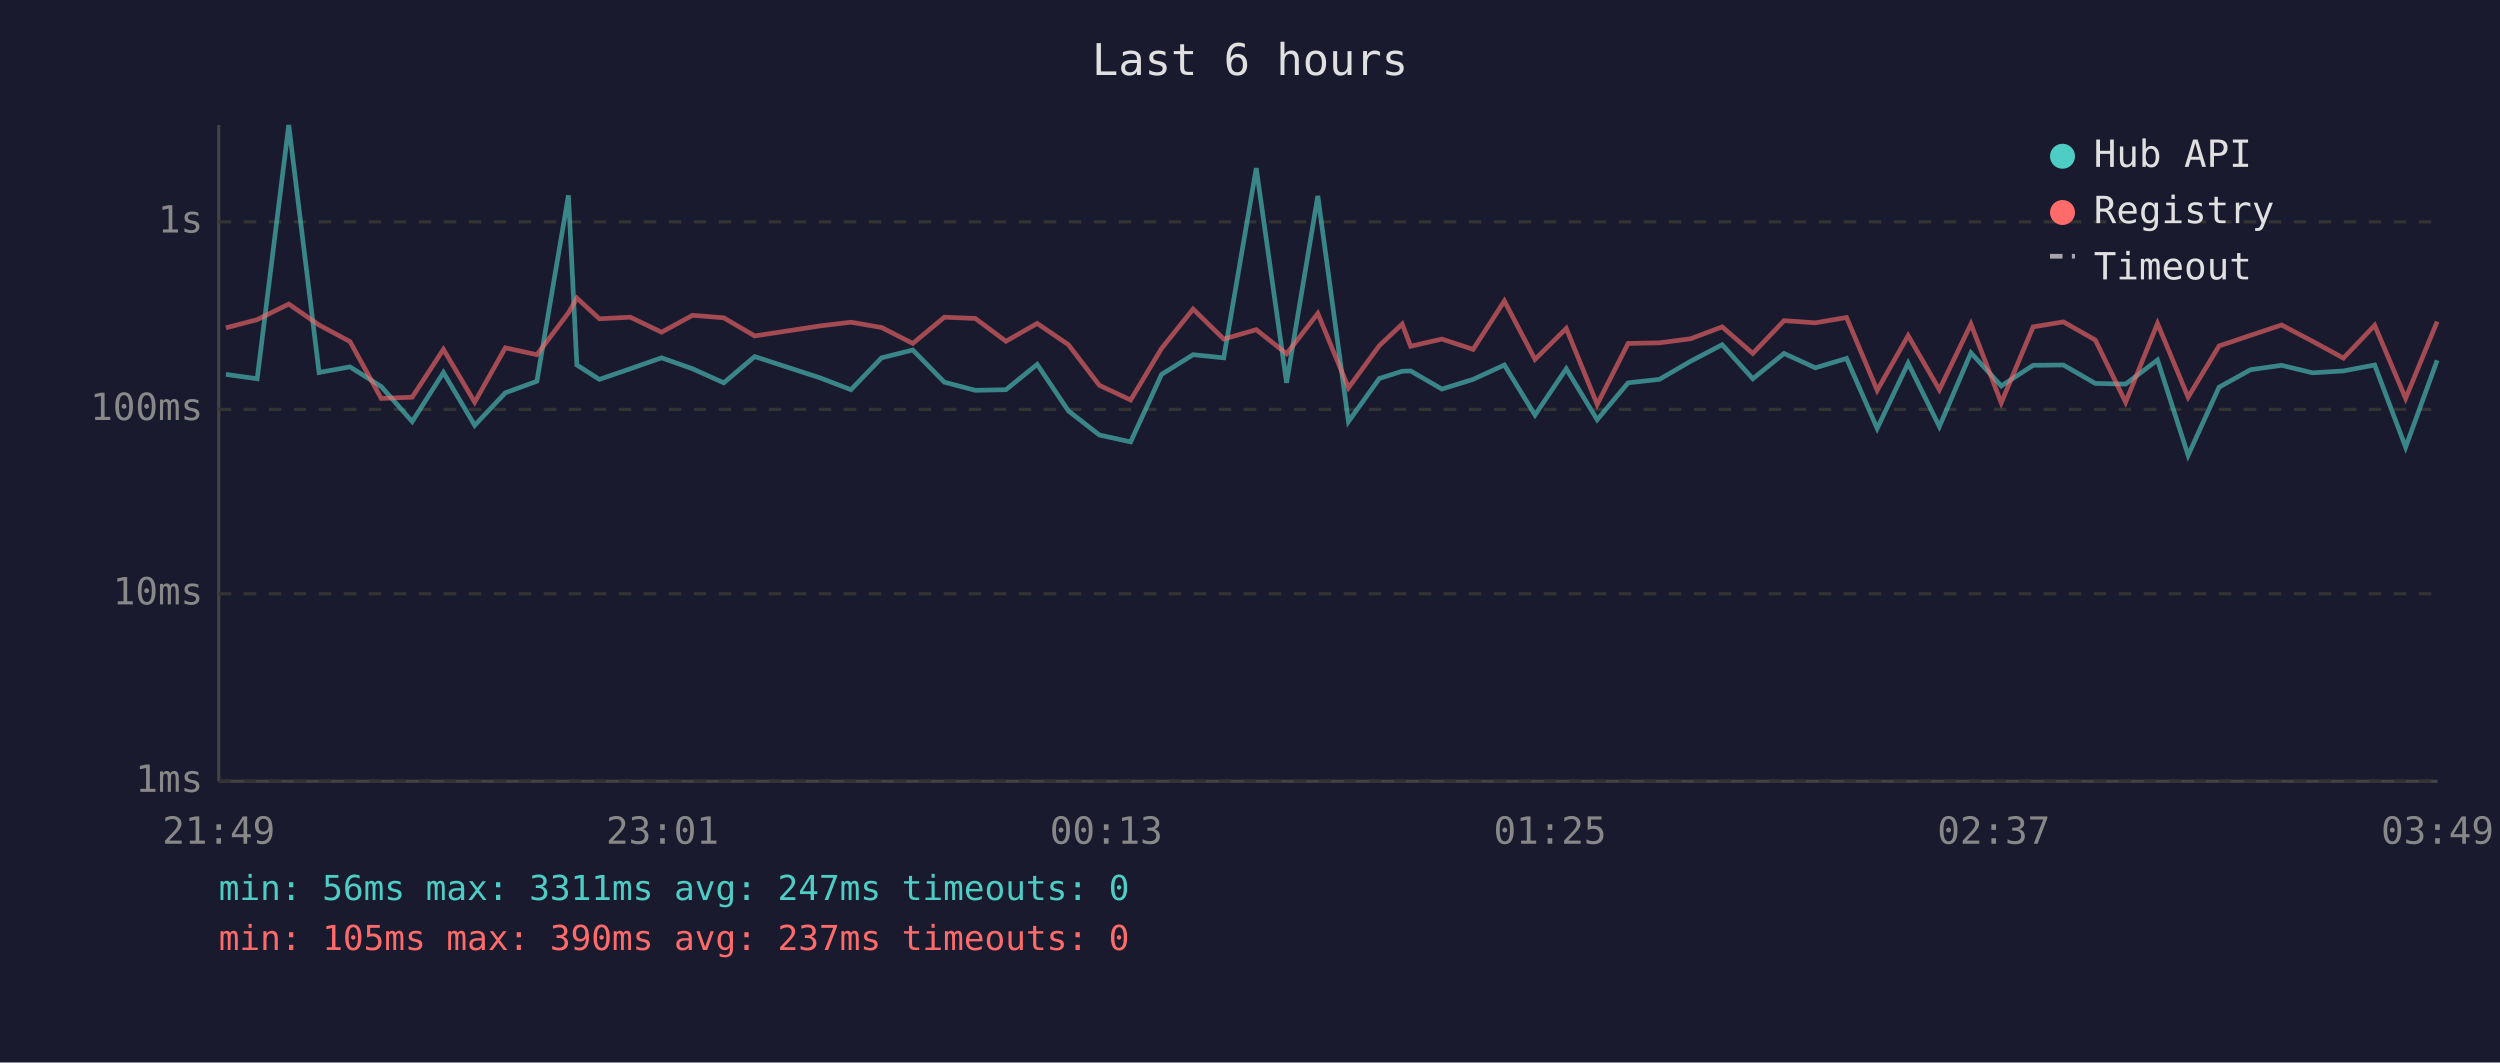
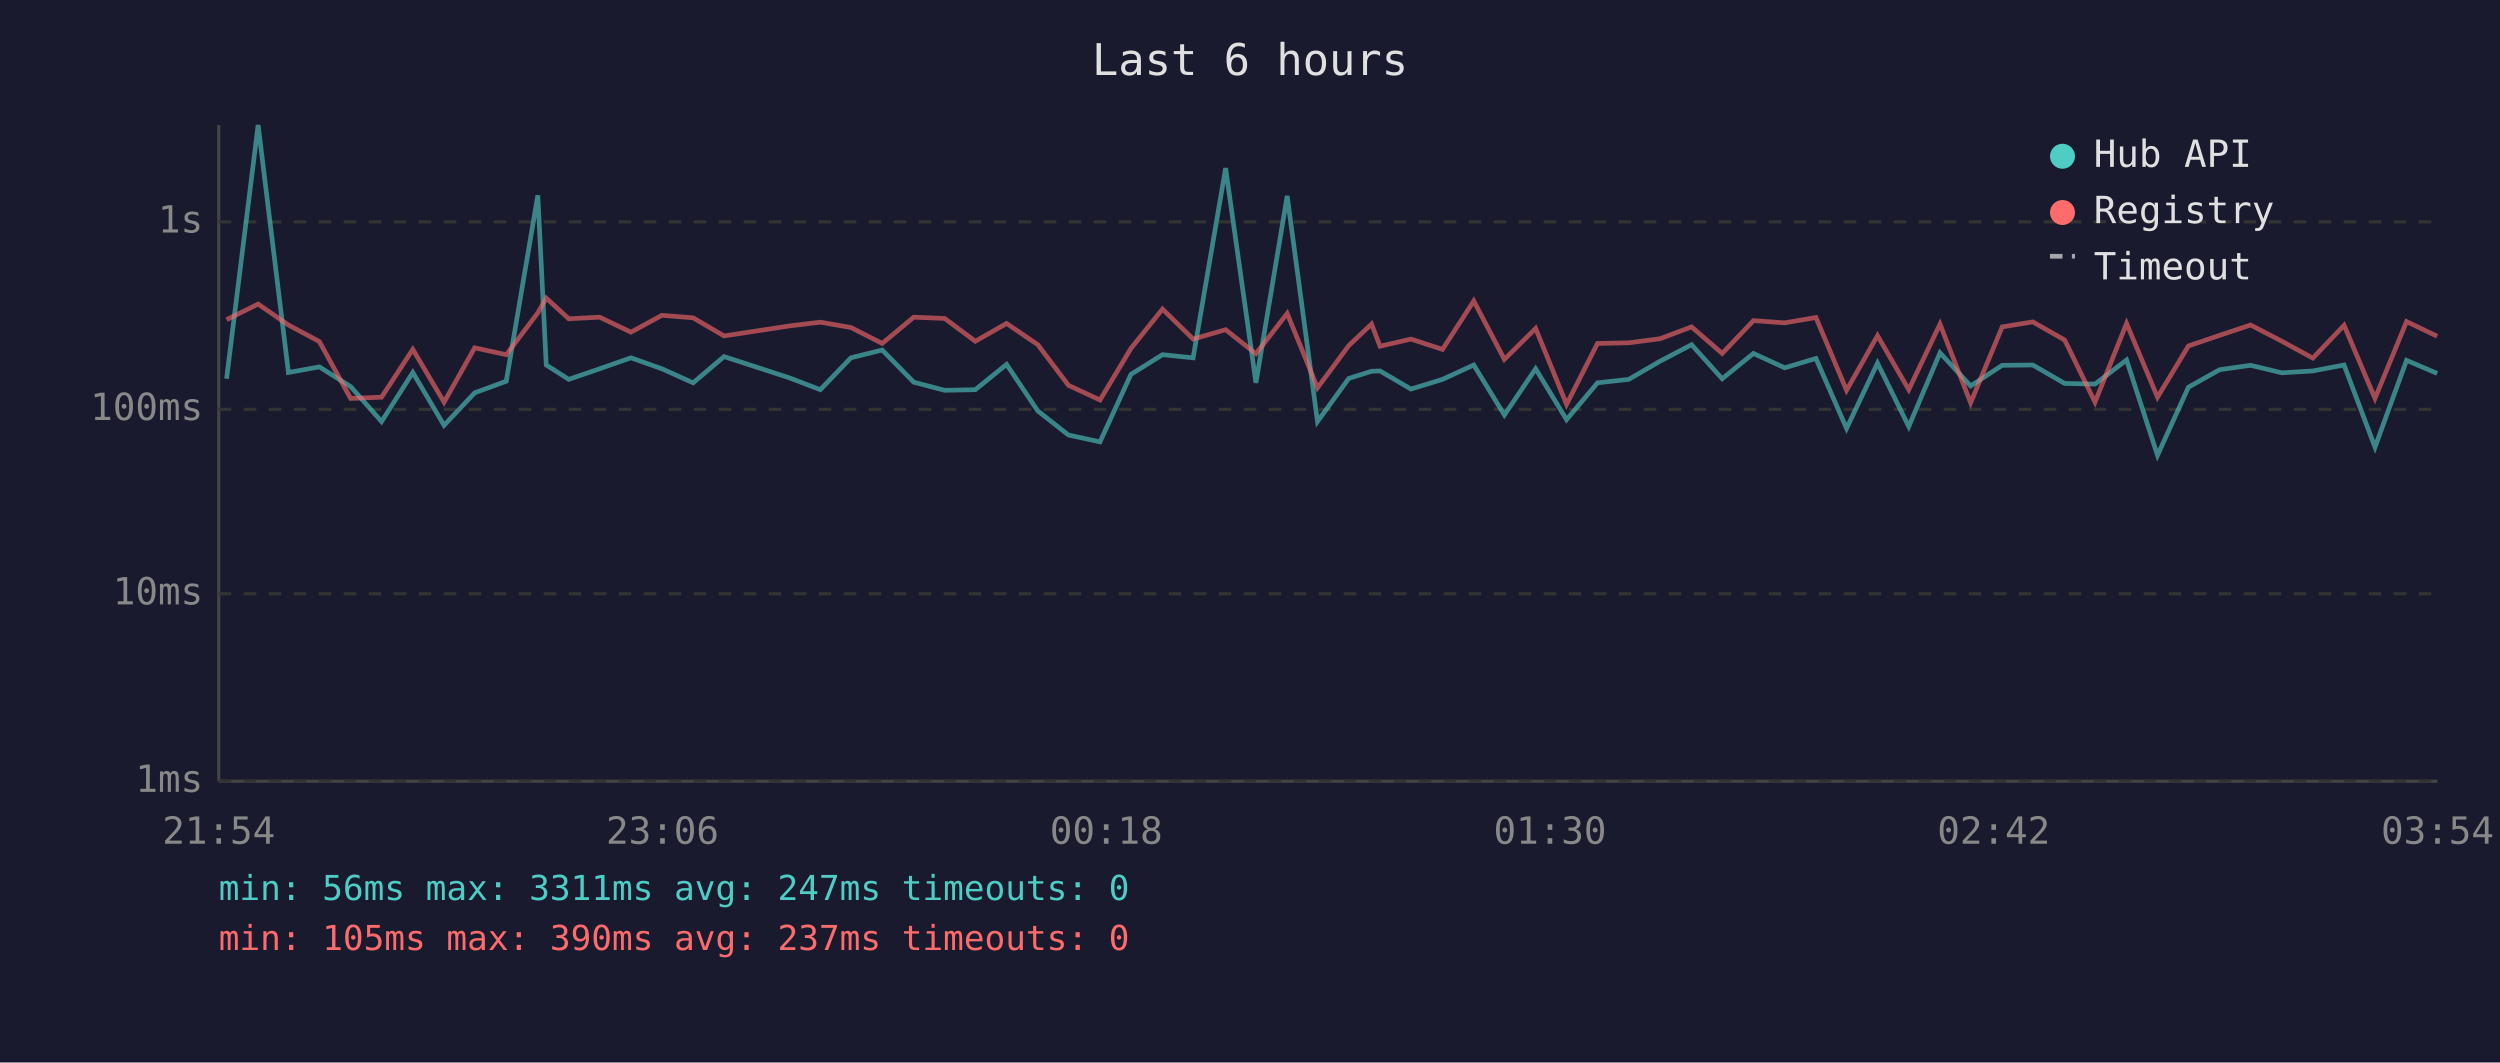
<svg xmlns="http://www.w3.org/2000/svg" viewBox="0 0 800 340" font-family="monospace" font-size="12">
  <rect width="800" height="340" fill="#1a1a2e" />
  <text x="400" y="24" fill="#e0e0e0" font-size="14" text-anchor="middle">Last 6 hours</text>
  <line x1="70" y1="40" x2="70" y2="250" stroke="#444" stroke-width="1" />
  <line x1="70" y1="250" x2="780" y2="250" stroke="#444" stroke-width="1" />
  <line x1="70" y1="250" x2="780" y2="250" stroke="#333" stroke-width="1" stroke-dasharray="4" />
  <text x="65" y="250" fill="#888" text-anchor="end" dominant-baseline="middle">1ms</text>
  <line x1="70" y1="190" x2="780" y2="190" stroke="#333" stroke-width="1" stroke-dasharray="4" />
  <text x="65" y="190" fill="#888" text-anchor="end" dominant-baseline="middle">10ms</text>
  <line x1="70" y1="131" x2="780" y2="131" stroke="#333" stroke-width="1" stroke-dasharray="4" />
  <text x="65" y="131" fill="#888" text-anchor="end" dominant-baseline="middle">100ms</text>
  <line x1="70" y1="71" x2="780" y2="71" stroke="#333" stroke-width="1" stroke-dasharray="4" />
  <text x="65" y="71" fill="#888" text-anchor="end" dominant-baseline="middle">1s</text>
-   <text x="70" y="270" fill="#888" text-anchor="middle">21:49</text>
-   <text x="212" y="270" fill="#888" text-anchor="middle">23:01</text>
-   <text x="354" y="270" fill="#888" text-anchor="middle">00:13</text>
-   <text x="496" y="270" fill="#888" text-anchor="middle">01:25</text>
-   <text x="638" y="270" fill="#888" text-anchor="middle">02:37</text>
-   <text x="780" y="270" fill="#888" text-anchor="middle">03:49</text>
-   <polyline points="72.3,119.8 82.3,121.2 92.4,40.0 102.1,119.2 112.0,117.4 122.0,123.7 131.9,134.9 141.9,119.2 151.9,136.1 161.7,125.7 171.8,122.0 181.9,62.5 184.6,116.8 191.8,121.4 201.7,118.0 211.7,114.5 221.6,118.0 231.6,122.5 241.5,114.1 262.4,120.9 272.3,124.7 282.1,114.5 292.1,112.0 302.2,122.3 312.1,124.9 321.9,124.7 331.9,116.6 341.9,131.5 351.8,139.2 361.8,141.4 371.7,119.8 381.8,113.5 391.6,114.5 402.0,53.8 411.7,122.5 421.7,62.7 431.5,134.9 441.4,121.1 448.7,118.8 451.4,118.7 461.4,124.5 471.4,121.4 481.4,116.8 491.2,132.8 501.2,118.0 511.1,134.3 521.0,122.5 531.0,121.4 541.0,115.6 551.1,110.3 560.9,121.2 570.9,113.1 580.9,117.7 590.9,114.7 600.7,137.1 610.6,116.2 620.6,136.5 630.7,112.9 640.4,123.5 650.6,116.9 660.3,116.8 670.5,122.7 680.2,122.9 690.4,115.2 700.2,145.7 710.1,123.9 720.2,118.3 730.1,116.9 740.0,119.3 749.9,118.7 759.9,116.8 769.8,143.1 779.9,115.3" fill="none" stroke="#4ecdc4" stroke-width="1.5" opacity="0.6" />
-   <polyline points="72.3,104.9 82.3,102.3 92.4,97.3 102.1,104.0 112.0,109.3 122.0,127.5 131.9,127.1 141.9,111.8 151.9,128.7 161.7,111.3 171.8,113.5 181.9,100.1 184.6,95.4 191.8,102.0 201.7,101.5 211.7,106.3 221.6,100.9 231.6,101.7 241.5,107.5 262.4,104.3 272.3,103.1 282.1,104.8 292.1,109.9 302.2,101.5 312.1,101.9 321.9,109.2 331.9,103.5 341.9,110.3 351.8,123.3 361.8,128.0 371.7,111.5 381.8,98.9 391.6,108.5 402.0,105.5 411.7,113.2 421.7,100.3 431.5,124.1 441.4,110.6 448.7,103.7 451.4,110.8 461.4,108.5 471.4,111.8 481.4,96.3 491.2,115.0 501.2,105.1 511.1,129.4 521.0,109.9 531.0,109.7 541.0,108.4 551.1,104.6 560.9,113.1 570.9,102.6 580.9,103.3 590.9,101.6 600.7,124.9 610.6,107.4 620.6,124.7 630.7,103.7 640.4,128.9 650.6,104.6 660.3,103.0 670.5,108.8 680.2,128.7 690.4,103.5 700.2,127.1 710.1,110.7 720.2,107.3 730.1,104.0 740.0,109.2 749.9,114.6 759.9,104.1 769.8,127.5 779.9,102.9" fill="none" stroke="#ff6b6b" stroke-width="1.5" opacity="0.6" />
+   <text x="70" y="270" fill="#888" text-anchor="middle">21:54</text>
+   <text x="212" y="270" fill="#888" text-anchor="middle">23:06</text>
+   <text x="354" y="270" fill="#888" text-anchor="middle">00:18</text>
+   <text x="496" y="270" fill="#888" text-anchor="middle">01:30</text>
+   <text x="638" y="270" fill="#888" text-anchor="middle">02:42</text>
+   <text x="780" y="270" fill="#888" text-anchor="middle">03:54</text>
+   <polyline points="72.5,121.2 82.6,40.0 92.3,119.2 102.2,117.4 112.2,123.7 122.1,134.9 132.1,119.2 142.1,136.1 151.9,125.7 162.0,122.0 172.1,62.5 174.8,116.8 182.0,121.4 191.9,118.0 201.9,114.5 211.8,118.0 221.8,122.5 231.7,114.1 252.6,120.9 262.5,124.7 272.3,114.5 282.3,112.0 292.4,122.3 302.3,124.9 312.1,124.7 322.1,116.6 332.1,131.5 341.9,139.2 352.0,141.4 361.9,119.8 372.0,113.5 381.8,114.5 392.2,53.8 401.9,122.5 411.9,62.7 421.6,134.9 431.6,121.1 438.9,118.8 441.6,118.7 451.5,124.5 461.6,121.4 471.6,116.8 481.4,132.8 491.4,118.0 501.3,134.3 511.2,122.5 521.2,121.4 531.2,115.6 541.3,110.3 551.1,121.2 561.1,113.1 571.1,117.7 581.1,114.7 590.9,137.1 600.8,116.2 610.8,136.5 620.8,112.9 630.6,123.5 640.7,116.9 650.5,116.8 660.7,122.7 670.4,122.9 680.5,115.2 690.4,145.7 700.3,123.9 710.3,118.3 720.2,116.9 730.2,119.3 740.1,118.7 750.1,116.8 760.0,143.1 770.1,115.3 779.9,119.5" fill="none" stroke="#4ecdc4" stroke-width="1.5" opacity="0.6" />
+   <polyline points="72.5,102.3 82.6,97.3 92.3,104.0 102.2,109.3 112.2,127.5 122.1,127.1 132.1,111.8 142.1,128.7 151.9,111.3 162.0,113.5 172.1,100.1 174.8,95.4 182.0,102.0 191.9,101.5 201.9,106.3 211.8,100.9 221.8,101.7 231.7,107.5 252.6,104.3 262.5,103.1 272.3,104.8 282.3,109.9 292.4,101.5 302.3,101.9 312.1,109.2 322.1,103.5 332.1,110.3 341.9,123.3 352.0,128.0 361.9,111.5 372.0,98.9 381.8,108.5 392.2,105.5 401.9,113.2 411.9,100.3 421.6,124.1 431.6,110.6 438.9,103.7 441.6,110.8 451.5,108.5 461.6,111.8 471.6,96.3 481.4,115.0 491.4,105.1 501.3,129.4 511.2,109.9 521.2,109.7 531.2,108.4 541.3,104.6 551.1,113.1 561.1,102.6 571.1,103.3 581.1,101.6 590.9,124.9 600.8,107.4 610.8,124.7 620.8,103.7 630.6,128.9 640.7,104.6 650.5,103.0 660.7,108.8 670.4,128.7 680.5,103.5 690.4,127.1 700.3,110.7 710.3,107.3 720.2,104.0 730.2,109.2 740.1,114.6 750.1,104.1 760.0,127.5 770.1,102.9 779.9,107.6" fill="none" stroke="#ff6b6b" stroke-width="1.5" opacity="0.6" />
  <circle cx="660" cy="50" r="4" fill="#4ecdc4" />
  <text x="670" y="50" fill="#e0e0e0" dominant-baseline="middle">Hub API</text>
  <circle cx="660" cy="68" r="4" fill="#ff6b6b" />
  <text x="670" y="68" fill="#e0e0e0" dominant-baseline="middle">Registry</text>
  <line x1="656" y1="82" x2="664" y2="82" stroke="#e0e0e0" stroke-width="1.5" stroke-dasharray="4,3" opacity="0.7" />
  <text x="670" y="86" fill="#e0e0e0" dominant-baseline="middle">Timeout</text>
  <text x="70" y="288" fill="#4ecdc4" font-size="11">min: 56ms  max: 3311ms  avg: 247ms  timeouts: 0</text>
  <text x="70" y="304" fill="#ff6b6b" font-size="11">min: 105ms  max: 390ms  avg: 237ms  timeouts: 0</text>
</svg>
